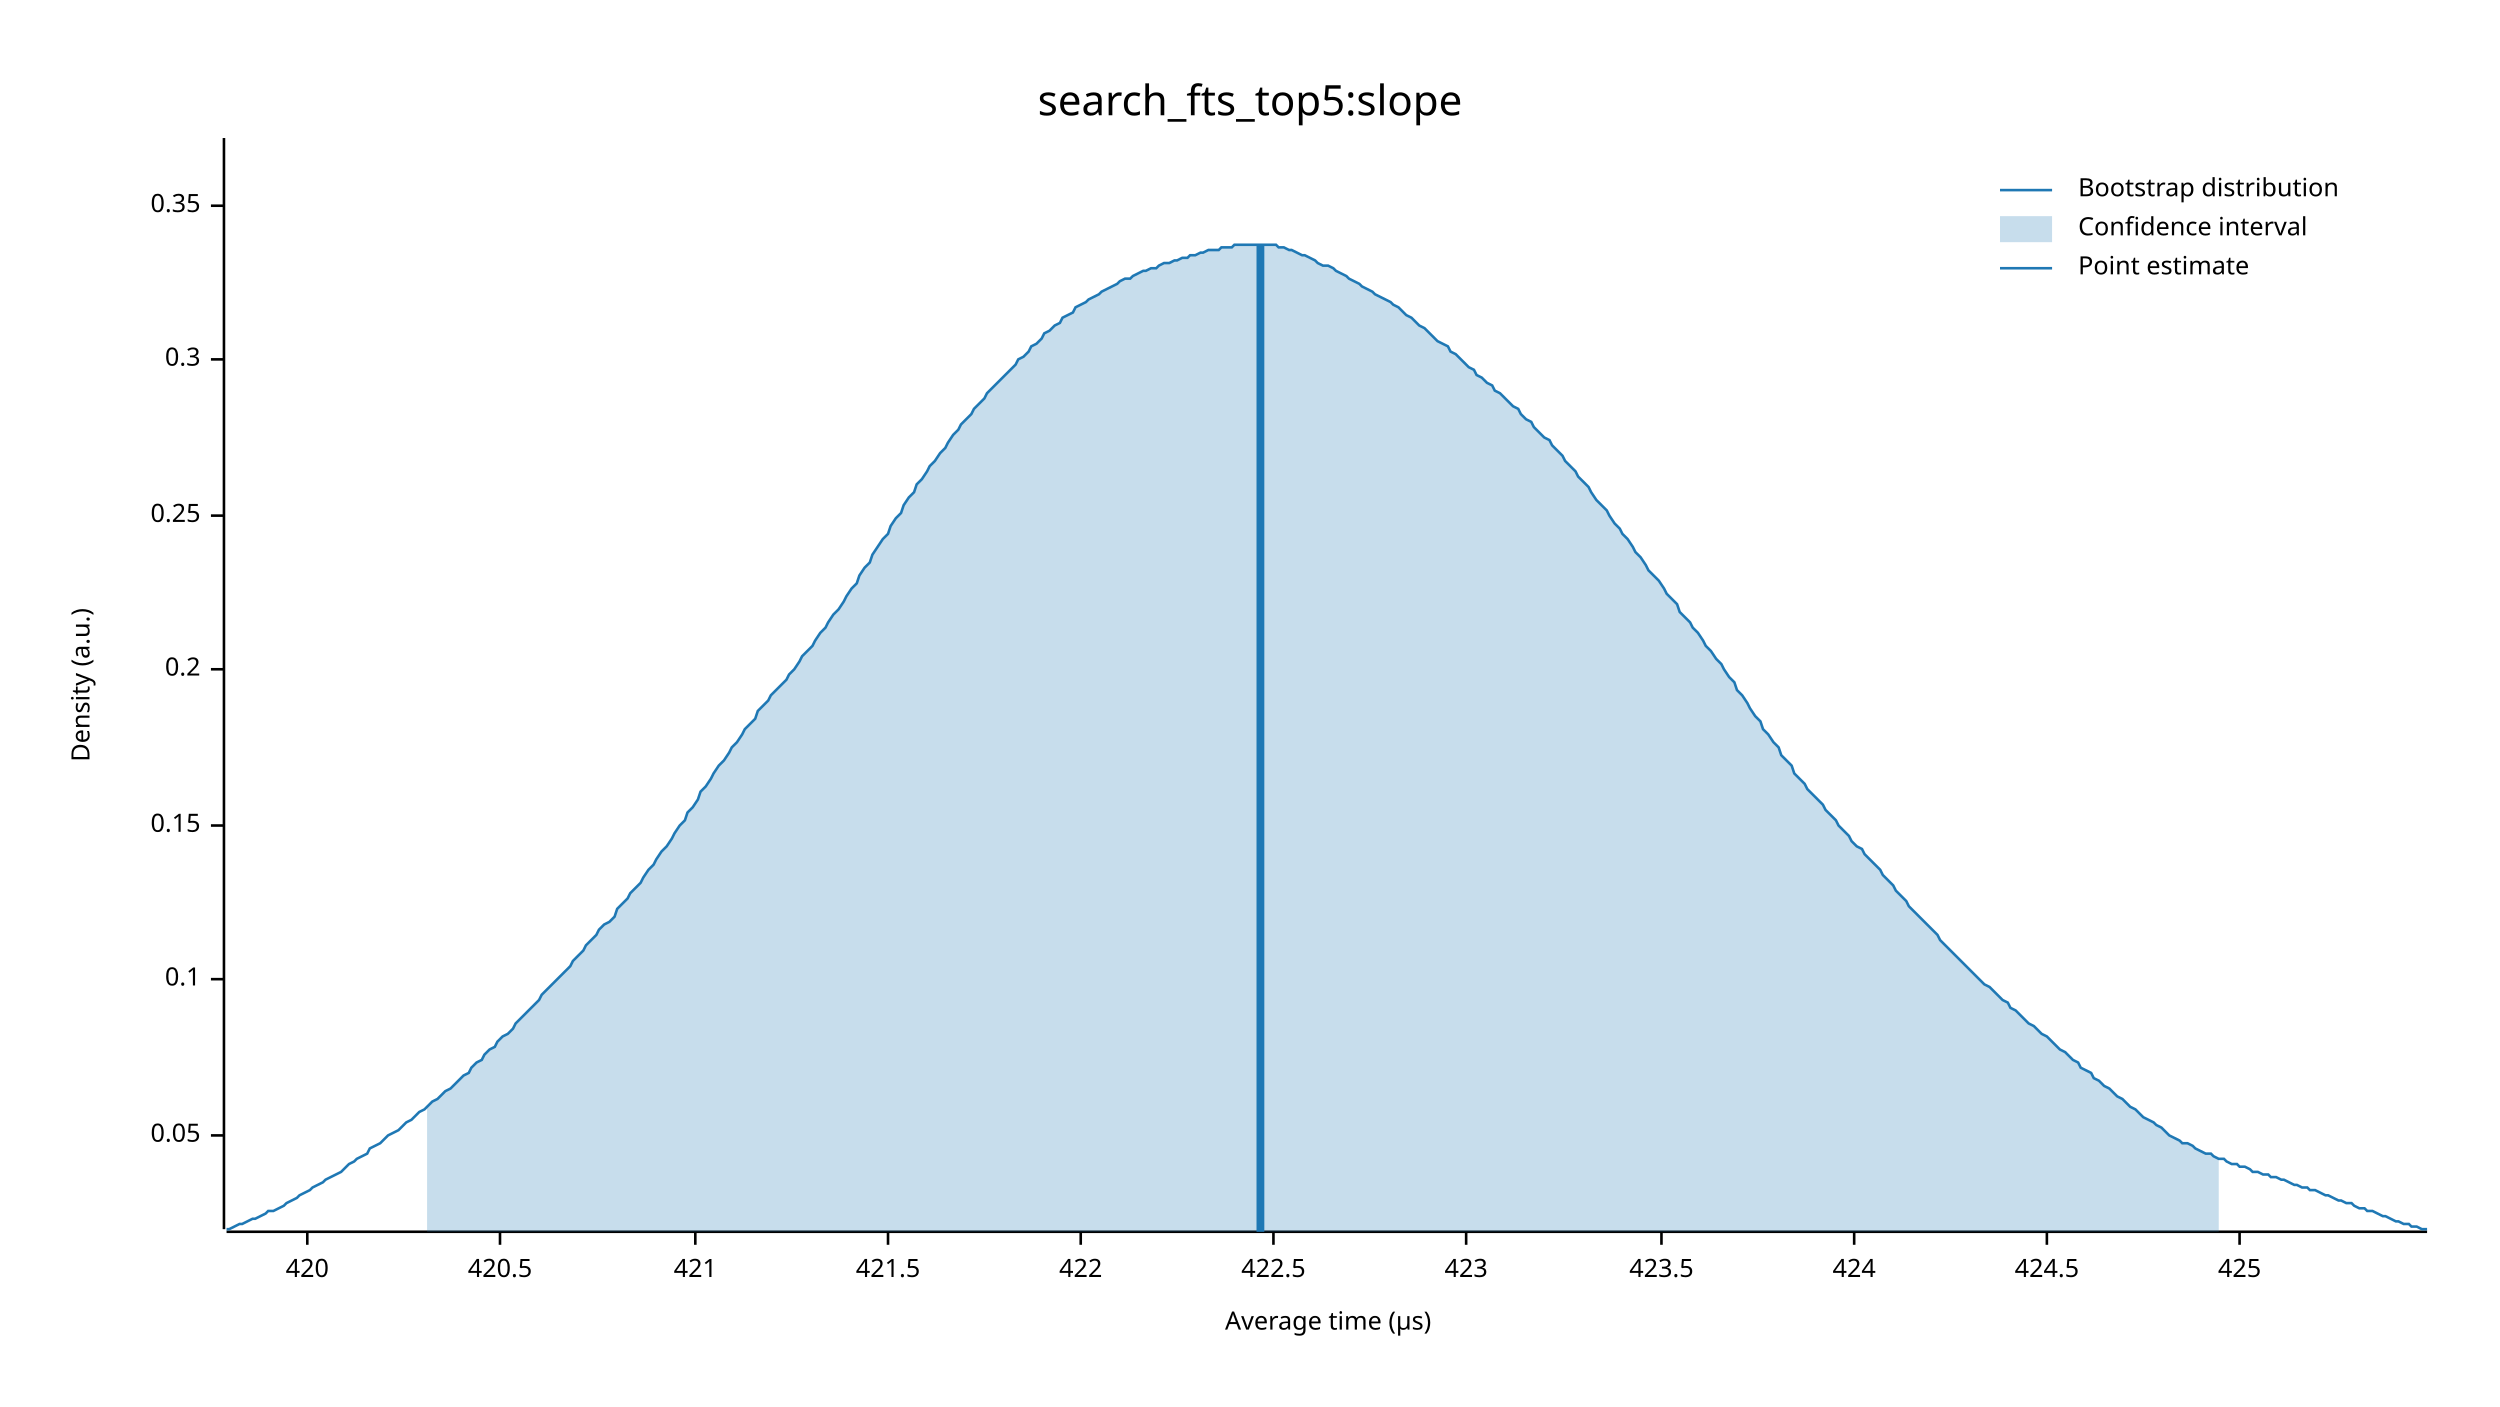
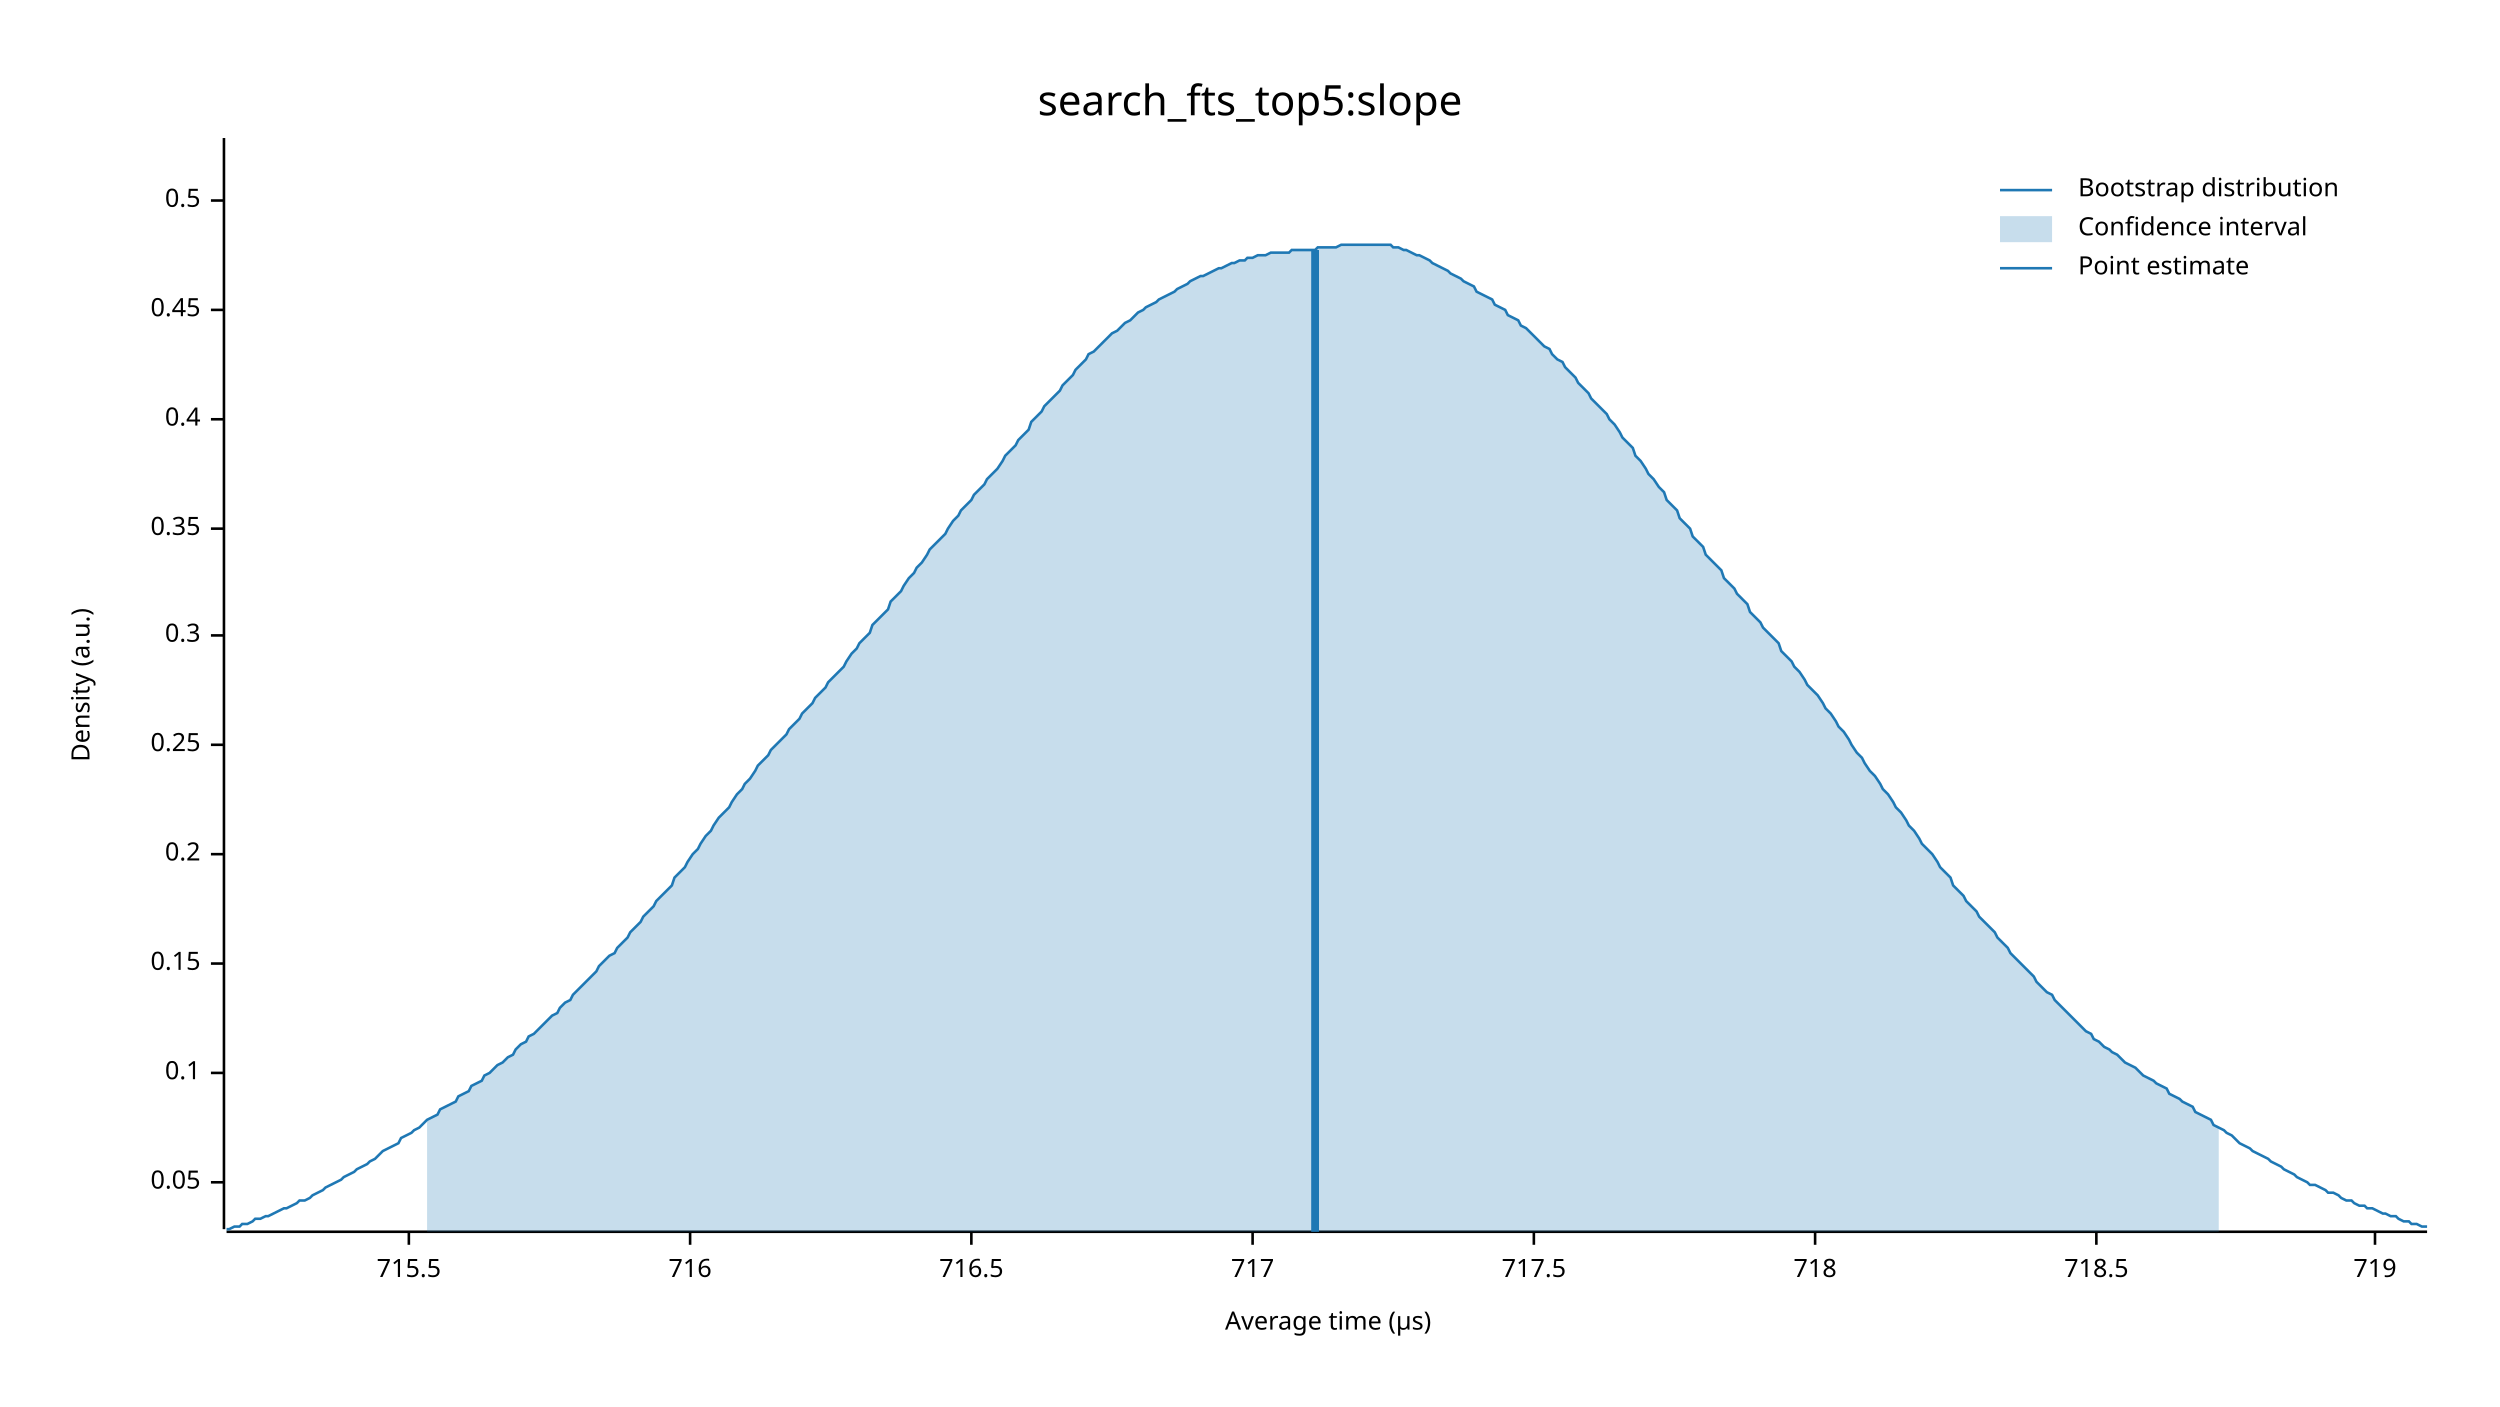
<svg xmlns="http://www.w3.org/2000/svg" width="960" height="540" viewBox="0 0 960 540">
  <text x="480" y="32" dy="0.76em" text-anchor="middle" font-family="sans-serif" font-size="16.129" opacity="1" fill="#000000">
search_fts_top5:slope
</text>
  <text x="27" y="263" dy="0.76em" text-anchor="middle" font-family="sans-serif" font-size="9.677" opacity="1" fill="#000000" transform="rotate(270, 27, 263)">
Density (a.u.)
</text>
  <text x="510" y="513" dy="-0.5ex" text-anchor="middle" font-family="sans-serif" font-size="9.677" opacity="1" fill="#000000">
Average time (µs)
</text>
  <polyline fill="none" opacity="1" stroke="#000000" stroke-width="1" points="86,53 86,472 " />
-   <text x="77" y="436" dy="0.5ex" text-anchor="end" font-family="sans-serif" font-size="9.677" opacity="1" fill="#000000">
+   <text x="77" y="454" dy="0.5ex" text-anchor="end" font-family="sans-serif" font-size="9.677" opacity="1" fill="#000000">
0.05
</text>
-   <polyline fill="none" opacity="1" stroke="#000000" stroke-width="1" points="81,436 86,436 " />
-   <text x="77" y="376" dy="0.5ex" text-anchor="end" font-family="sans-serif" font-size="9.677" opacity="1" fill="#000000">
+   <polyline fill="none" opacity="1" stroke="#000000" stroke-width="1" points="81,454 86,454 " />
+   <text x="77" y="412" dy="0.5ex" text-anchor="end" font-family="sans-serif" font-size="9.677" opacity="1" fill="#000000">
0.1
</text>
-   <polyline fill="none" opacity="1" stroke="#000000" stroke-width="1" points="81,376 86,376 " />
-   <text x="77" y="317" dy="0.5ex" text-anchor="end" font-family="sans-serif" font-size="9.677" opacity="1" fill="#000000">
+   <polyline fill="none" opacity="1" stroke="#000000" stroke-width="1" points="81,412 86,412 " />
+   <text x="77" y="370" dy="0.5ex" text-anchor="end" font-family="sans-serif" font-size="9.677" opacity="1" fill="#000000">
0.15
</text>
-   <polyline fill="none" opacity="1" stroke="#000000" stroke-width="1" points="81,317 86,317 " />
-   <text x="77" y="257" dy="0.5ex" text-anchor="end" font-family="sans-serif" font-size="9.677" opacity="1" fill="#000000">
+   <polyline fill="none" opacity="1" stroke="#000000" stroke-width="1" points="81,370 86,370 " />
+   <text x="77" y="328" dy="0.5ex" text-anchor="end" font-family="sans-serif" font-size="9.677" opacity="1" fill="#000000">
0.2
</text>
-   <polyline fill="none" opacity="1" stroke="#000000" stroke-width="1" points="81,257 86,257 " />
-   <text x="77" y="198" dy="0.5ex" text-anchor="end" font-family="sans-serif" font-size="9.677" opacity="1" fill="#000000">
+   <polyline fill="none" opacity="1" stroke="#000000" stroke-width="1" points="81,328 86,328 " />
+   <text x="77" y="286" dy="0.5ex" text-anchor="end" font-family="sans-serif" font-size="9.677" opacity="1" fill="#000000">
0.25
</text>
-   <polyline fill="none" opacity="1" stroke="#000000" stroke-width="1" points="81,198 86,198 " />
-   <text x="77" y="138" dy="0.5ex" text-anchor="end" font-family="sans-serif" font-size="9.677" opacity="1" fill="#000000">
+   <polyline fill="none" opacity="1" stroke="#000000" stroke-width="1" points="81,286 86,286 " />
+   <text x="77" y="244" dy="0.5ex" text-anchor="end" font-family="sans-serif" font-size="9.677" opacity="1" fill="#000000">
0.3
</text>
-   <polyline fill="none" opacity="1" stroke="#000000" stroke-width="1" points="81,138 86,138 " />
-   <text x="77" y="79" dy="0.5ex" text-anchor="end" font-family="sans-serif" font-size="9.677" opacity="1" fill="#000000">
+   <polyline fill="none" opacity="1" stroke="#000000" stroke-width="1" points="81,244 86,244 " />
+   <text x="77" y="203" dy="0.5ex" text-anchor="end" font-family="sans-serif" font-size="9.677" opacity="1" fill="#000000">
0.35
</text>
-   <polyline fill="none" opacity="1" stroke="#000000" stroke-width="1" points="81,79 86,79 " />
+   <polyline fill="none" opacity="1" stroke="#000000" stroke-width="1" points="81,203 86,203 " />
+   <text x="77" y="161" dy="0.5ex" text-anchor="end" font-family="sans-serif" font-size="9.677" opacity="1" fill="#000000">
+ 0.4
+ </text>
+   <polyline fill="none" opacity="1" stroke="#000000" stroke-width="1" points="81,161 86,161 " />
+   <text x="77" y="119" dy="0.5ex" text-anchor="end" font-family="sans-serif" font-size="9.677" opacity="1" fill="#000000">
+ 0.45
+ </text>
+   <polyline fill="none" opacity="1" stroke="#000000" stroke-width="1" points="81,119 86,119 " />
+   <text x="77" y="77" dy="0.5ex" text-anchor="end" font-family="sans-serif" font-size="9.677" opacity="1" fill="#000000">
+ 0.5
+ </text>
+   <polyline fill="none" opacity="1" stroke="#000000" stroke-width="1" points="81,77 86,77 " />
  <polyline fill="none" opacity="1" stroke="#000000" stroke-width="1" points="87,473 932,473 " />
-   <text x="118" y="483" dy="0.76em" text-anchor="middle" font-family="sans-serif" font-size="9.677" opacity="1" fill="#000000">
- 420
+   <text x="157" y="483" dy="0.76em" text-anchor="middle" font-family="sans-serif" font-size="9.677" opacity="1" fill="#000000">
+ 715.5
</text>
-   <polyline fill="none" opacity="1" stroke="#000000" stroke-width="1" points="118,473 118,478 " />
-   <text x="192" y="483" dy="0.76em" text-anchor="middle" font-family="sans-serif" font-size="9.677" opacity="1" fill="#000000">
- 420.5
+   <polyline fill="none" opacity="1" stroke="#000000" stroke-width="1" points="157,473 157,478 " />
+   <text x="265" y="483" dy="0.76em" text-anchor="middle" font-family="sans-serif" font-size="9.677" opacity="1" fill="#000000">
+ 716
</text>
-   <polyline fill="none" opacity="1" stroke="#000000" stroke-width="1" points="192,473 192,478 " />
-   <text x="267" y="483" dy="0.76em" text-anchor="middle" font-family="sans-serif" font-size="9.677" opacity="1" fill="#000000">
- 421
+   <polyline fill="none" opacity="1" stroke="#000000" stroke-width="1" points="265,473 265,478 " />
+   <text x="373" y="483" dy="0.76em" text-anchor="middle" font-family="sans-serif" font-size="9.677" opacity="1" fill="#000000">
+ 716.5
</text>
-   <polyline fill="none" opacity="1" stroke="#000000" stroke-width="1" points="267,473 267,478 " />
-   <text x="341" y="483" dy="0.76em" text-anchor="middle" font-family="sans-serif" font-size="9.677" opacity="1" fill="#000000">
- 421.5
+   <polyline fill="none" opacity="1" stroke="#000000" stroke-width="1" points="373,473 373,478 " />
+   <text x="481" y="483" dy="0.76em" text-anchor="middle" font-family="sans-serif" font-size="9.677" opacity="1" fill="#000000">
+ 717
</text>
-   <polyline fill="none" opacity="1" stroke="#000000" stroke-width="1" points="341,473 341,478 " />
-   <text x="415" y="483" dy="0.76em" text-anchor="middle" font-family="sans-serif" font-size="9.677" opacity="1" fill="#000000">
- 422
+   <polyline fill="none" opacity="1" stroke="#000000" stroke-width="1" points="481,473 481,478 " />
+   <text x="589" y="483" dy="0.76em" text-anchor="middle" font-family="sans-serif" font-size="9.677" opacity="1" fill="#000000">
+ 717.5
</text>
-   <polyline fill="none" opacity="1" stroke="#000000" stroke-width="1" points="415,473 415,478 " />
-   <text x="489" y="483" dy="0.76em" text-anchor="middle" font-family="sans-serif" font-size="9.677" opacity="1" fill="#000000">
- 422.5
+   <polyline fill="none" opacity="1" stroke="#000000" stroke-width="1" points="589,473 589,478 " />
+   <text x="697" y="483" dy="0.76em" text-anchor="middle" font-family="sans-serif" font-size="9.677" opacity="1" fill="#000000">
+ 718
</text>
-   <polyline fill="none" opacity="1" stroke="#000000" stroke-width="1" points="489,473 489,478 " />
-   <text x="563" y="483" dy="0.76em" text-anchor="middle" font-family="sans-serif" font-size="9.677" opacity="1" fill="#000000">
- 423
+   <polyline fill="none" opacity="1" stroke="#000000" stroke-width="1" points="697,473 697,478 " />
+   <text x="805" y="483" dy="0.76em" text-anchor="middle" font-family="sans-serif" font-size="9.677" opacity="1" fill="#000000">
+ 718.5
</text>
-   <polyline fill="none" opacity="1" stroke="#000000" stroke-width="1" points="563,473 563,478 " />
-   <text x="638" y="483" dy="0.76em" text-anchor="middle" font-family="sans-serif" font-size="9.677" opacity="1" fill="#000000">
- 423.5
+   <polyline fill="none" opacity="1" stroke="#000000" stroke-width="1" points="805,473 805,478 " />
+   <text x="912" y="483" dy="0.76em" text-anchor="middle" font-family="sans-serif" font-size="9.677" opacity="1" fill="#000000">
+ 719
</text>
-   <polyline fill="none" opacity="1" stroke="#000000" stroke-width="1" points="638,473 638,478 " />
-   <text x="712" y="483" dy="0.76em" text-anchor="middle" font-family="sans-serif" font-size="9.677" opacity="1" fill="#000000">
- 424
- </text>
-   <polyline fill="none" opacity="1" stroke="#000000" stroke-width="1" points="712,473 712,478 " />
-   <text x="786" y="483" dy="0.76em" text-anchor="middle" font-family="sans-serif" font-size="9.677" opacity="1" fill="#000000">
- 424.5
- </text>
-   <polyline fill="none" opacity="1" stroke="#000000" stroke-width="1" points="786,473 786,478 " />
-   <text x="860" y="483" dy="0.76em" text-anchor="middle" font-family="sans-serif" font-size="9.677" opacity="1" fill="#000000">
- 425
- </text>
-   <polyline fill="none" opacity="1" stroke="#000000" stroke-width="1" points="860,473 860,478 " />
-   <polyline fill="none" opacity="1" stroke="#1F78B4" stroke-width="1" points="87,472 88,472 90,471 92,470 93,470 95,469 97,468 98,468 100,467 102,466 103,465 105,465 107,464 109,463 110,462 112,461 114,460 115,459 117,458 119,457 120,456 122,455 124,454 125,453 127,452 129,451 131,450 132,449 134,447 136,446 137,445 139,444 141,443 142,441 144,440 146,439 147,438 149,436 151,435 153,434 154,433 156,431 158,430 159,429 161,427 163,426 164,425 166,423 168,422 169,421 171,419 173,418 175,416 176,415 178,413 180,412 181,410 183,408 185,407 186,405 188,403 190,402 191,400 193,398 195,397 197,395 198,393 200,391 202,389 203,388 205,386 207,384 208,382 210,380 212,378 214,376 215,375 217,373 219,371 220,369 222,367 224,365 225,363 227,361 229,359 230,357 232,355 234,354 236,352 237,349 239,347 241,345 242,343 244,341 246,339 247,337 249,334 251,332 252,330 254,327 256,325 258,322 259,320 261,317 263,315 264,312 266,310 268,307 269,304 271,302 273,299 274,297 276,294 278,292 280,289 281,287 283,285 285,282 286,280 288,278 290,276 291,273 293,271 295,269 296,267 298,265 300,263 302,261 303,259 305,257 307,254 308,252 310,250 312,248 313,246 315,243 317,241 318,239 320,236 322,234 324,231 325,229 327,226 329,224 330,221 332,218 334,216 335,213 337,210 339,207 341,205 342,202 344,199 346,197 347,194 349,191 351,189 352,186 354,184 356,181 357,179 359,177 361,174 363,172 364,170 366,167 368,165 369,163 371,161 373,159 374,157 376,155 378,153 379,151 381,149 383,147 385,145 386,144 388,142 390,140 391,138 393,137 395,135 396,133 398,132 400,130 401,128 403,127 405,125 407,124 408,122 410,121 412,120 413,118 415,117 417,116 418,115 420,114 422,113 423,112 425,111 427,110 429,109 430,108 432,107 434,107 435,106 437,105 439,104 440,104 442,103 444,103 445,102 447,101 449,101 451,100 452,100 454,99 456,99 457,98 459,98 461,97 462,97 464,96 466,96 468,96 469,95 471,95 473,95 474,94 476,94 478,94 479,94 481,94 483,94 484,94 486,94 488,94 490,94 491,95 493,95 495,96 496,96 498,97 500,98 501,98 503,99 505,100 506,101 508,102 510,102 512,103 513,104 515,105 517,106 518,107 520,108 522,109 523,110 525,111 527,112 528,113 530,114 532,115 534,116 535,117 537,118 539,120 540,121 542,122 544,124 545,125 547,126 549,128 550,129 552,131 554,132 556,133 557,135 559,136 561,138 562,139 564,141 566,142 567,144 569,145 571,147 573,148 574,150 576,151 578,153 579,154 581,156 583,157 584,159 586,161 588,162 589,164 591,166 593,168 595,169 596,171 598,173 600,175 601,177 603,179 605,181 606,183 608,185 610,187 611,189 613,192 615,194 617,196 618,198 620,201 622,203 623,205 625,207 627,210 628,212 630,214 632,217 633,219 635,221 637,223 639,226 640,228 642,230 644,232 645,235 647,237 649,239 650,241 652,243 654,246 655,248 657,250 659,253 661,255 662,257 664,260 666,262 667,265 669,267 671,270 672,272 674,275 676,277 677,280 679,282 681,285 683,287 684,290 686,292 688,294 689,297 691,299 693,301 694,303 696,305 698,307 700,309 701,311 703,313 705,315 706,317 708,319 710,321 711,323 713,325 715,326 716,328 718,330 720,332 722,334 723,336 725,338 727,340 728,342 730,344 732,346 733,348 735,350 737,352 738,353 740,355 742,357 744,359 745,361 747,363 749,365 750,366 752,368 754,370 755,371 757,373 759,375 760,376 762,378 764,379 766,381 767,382 769,384 771,385 772,387 774,388 776,390 777,391 779,393 781,394 782,395 784,397 786,398 788,400 789,401 791,403 793,404 794,405 796,407 798,408 799,410 801,411 803,412 804,414 806,415 808,417 810,418 811,419 813,421 815,422 816,423 818,425 820,426 821,427 823,429 825,430 827,431 828,432 830,433 832,435 833,436 835,437 837,438 838,439 840,439 842,440 843,441 845,442 847,443 849,443 850,444 852,445 854,445 855,446 857,447 859,447 860,448 862,448 864,449 865,450 867,450 869,451 871,451 872,452 874,452 876,453 877,453 879,454 881,455 882,455 884,456 886,456 887,457 889,457 891,458 893,459 894,459 896,460 898,461 899,461 901,462 903,462 904,463 906,464 908,464 909,465 911,465 913,466 915,467 916,467 918,468 920,469 921,469 923,470 925,470 926,471 928,471 930,472 932,472 " />
-   <polygon opacity="0.25" fill="#1F78B4" points="164,425 166,423 168,422 169,421 171,419 173,418 175,416 176,415 178,413 180,412 181,410 183,408 185,407 186,405 188,403 190,402 191,400 193,398 195,397 197,395 198,393 200,391 202,389 203,388 205,386 207,384 208,382 210,380 212,378 214,376 215,375 217,373 219,371 220,369 222,367 224,365 225,363 227,361 229,359 230,357 232,355 234,354 236,352 237,349 239,347 241,345 242,343 244,341 246,339 247,337 249,334 251,332 252,330 254,327 256,325 258,322 259,320 261,317 263,315 264,312 266,310 268,307 269,304 271,302 273,299 274,297 276,294 278,292 280,289 281,287 283,285 285,282 286,280 288,278 290,276 291,273 293,271 295,269 296,267 298,265 300,263 302,261 303,259 305,257 307,254 308,252 310,250 312,248 313,246 315,243 317,241 318,239 320,236 322,234 324,231 325,229 327,226 329,224 330,221 332,218 334,216 335,213 337,210 339,207 341,205 342,202 344,199 346,197 347,194 349,191 351,189 352,186 354,184 356,181 357,179 359,177 361,174 363,172 364,170 366,167 368,165 369,163 371,161 373,159 374,157 376,155 378,153 379,151 381,149 383,147 385,145 386,144 388,142 390,140 391,138 393,137 395,135 396,133 398,132 400,130 401,128 403,127 405,125 407,124 408,122 410,121 412,120 413,118 415,117 417,116 418,115 420,114 422,113 423,112 425,111 427,110 429,109 430,108 432,107 434,107 435,106 437,105 439,104 440,104 442,103 444,103 445,102 447,101 449,101 451,100 452,100 454,99 456,99 457,98 459,98 461,97 462,97 464,96 466,96 468,96 469,95 471,95 473,95 474,94 476,94 478,94 479,94 481,94 483,94 484,94 486,94 488,94 490,94 491,95 493,95 495,96 496,96 498,97 500,98 501,98 503,99 505,100 506,101 508,102 510,102 512,103 513,104 515,105 517,106 518,107 520,108 522,109 523,110 525,111 527,112 528,113 530,114 532,115 534,116 535,117 537,118 539,120 540,121 542,122 544,124 545,125 547,126 549,128 550,129 552,131 554,132 556,133 557,135 559,136 561,138 562,139 564,141 566,142 567,144 569,145 571,147 573,148 574,150 576,151 578,153 579,154 581,156 583,157 584,159 586,161 588,162 589,164 591,166 593,168 595,169 596,171 598,173 600,175 601,177 603,179 605,181 606,183 608,185 610,187 611,189 613,192 615,194 617,196 618,198 620,201 622,203 623,205 625,207 627,210 628,212 630,214 632,217 633,219 635,221 637,223 639,226 640,228 642,230 644,232 645,235 647,237 649,239 650,241 652,243 654,246 655,248 657,250 659,253 661,255 662,257 664,260 666,262 667,265 669,267 671,270 672,272 674,275 676,277 677,280 679,282 681,285 683,287 684,290 686,292 688,294 689,297 691,299 693,301 694,303 696,305 698,307 700,309 701,311 703,313 705,315 706,317 708,319 710,321 711,323 713,325 715,326 716,328 718,330 720,332 722,334 723,336 725,338 727,340 728,342 730,344 732,346 733,348 735,350 737,352 738,353 740,355 742,357 744,359 745,361 747,363 749,365 750,366 752,368 754,370 755,371 757,373 759,375 760,376 762,378 764,379 766,381 767,382 769,384 771,385 772,387 774,388 776,390 777,391 779,393 781,394 782,395 784,397 786,398 788,400 789,401 791,403 793,404 794,405 796,407 798,408 799,410 801,411 803,412 804,414 806,415 808,417 810,418 811,419 813,421 815,422 816,423 818,425 820,426 821,427 823,429 825,430 827,431 828,432 830,433 832,435 833,436 835,437 837,438 838,439 840,439 842,440 843,441 845,442 847,443 849,443 850,444 852,445 852,473 164,473 " />
-   <polyline fill="none" opacity="1" stroke="#1F78B4" stroke-width="3" points="484,473 484,94 " />
+   <polyline fill="none" opacity="1" stroke="#000000" stroke-width="1" points="912,473 912,478 " />
+   <polyline fill="none" opacity="1" stroke="#1F78B4" stroke-width="1" points="87,472 88,472 90,471 92,471 93,470 95,470 97,469 98,468 100,468 102,467 103,467 105,466 107,465 109,464 110,464 112,463 114,462 115,461 117,461 119,460 120,459 122,458 124,457 125,456 127,455 129,454 131,453 132,452 134,451 136,450 137,449 139,448 141,447 142,446 144,445 146,443 147,442 149,441 151,440 153,439 154,437 156,436 158,435 159,434 161,433 163,431 164,430 166,429 168,428 169,426 171,425 173,424 175,423 176,421 178,420 180,419 181,417 183,416 185,415 186,413 188,412 190,410 191,409 193,408 195,406 197,405 198,403 200,401 202,400 203,398 205,397 207,395 208,394 210,392 212,390 214,389 215,387 217,385 219,384 220,382 222,380 224,378 225,377 227,375 229,373 230,371 232,369 234,367 236,366 237,364 239,362 241,360 242,358 244,356 246,354 247,352 249,350 251,348 252,346 254,344 256,342 258,340 259,337 261,335 263,333 264,331 266,328 268,326 269,324 271,321 273,319 274,317 276,314 278,312 280,310 281,308 283,305 285,303 286,301 288,299 290,296 291,294 293,292 295,290 296,288 298,286 300,284 302,282 303,280 305,278 307,276 308,274 310,272 312,270 313,268 315,266 317,264 318,262 320,260 322,258 324,256 325,254 327,251 329,249 330,247 332,245 334,243 335,240 337,238 339,236 341,234 342,231 344,229 346,227 347,225 349,222 351,220 352,218 354,216 356,213 357,211 359,209 361,207 363,205 364,203 366,200 368,198 369,196 371,194 373,192 374,190 376,188 378,186 379,184 381,182 383,180 385,177 386,175 388,173 390,171 391,169 393,167 395,165 396,162 398,160 400,158 401,156 403,154 405,152 407,150 408,148 410,146 412,144 413,142 415,140 417,138 418,136 420,135 422,133 423,132 425,130 427,128 429,127 430,126 432,124 434,123 435,122 437,120 439,119 440,118 442,117 444,116 445,115 447,114 449,113 451,112 452,111 454,110 456,109 457,108 459,107 461,106 462,106 464,105 466,104 468,103 469,103 471,102 473,101 474,101 476,100 478,100 479,99 481,99 483,98 484,98 486,98 488,97 490,97 491,97 493,97 495,97 496,96 498,96 500,96 501,96 503,96 505,96 506,95 508,95 510,95 512,95 513,95 515,94 517,94 518,94 520,94 522,94 523,94 525,94 527,94 528,94 530,94 532,94 534,94 535,95 537,95 539,96 540,96 542,97 544,98 545,98 547,99 549,100 550,101 552,102 554,103 556,104 557,105 559,106 561,107 562,108 564,109 566,110 567,112 569,113 571,114 573,115 574,117 576,118 578,119 579,121 581,122 583,123 584,125 586,126 588,128 589,129 591,131 593,133 595,134 596,136 598,138 600,139 601,141 603,143 605,145 606,147 608,149 610,151 611,153 613,155 615,157 617,159 618,161 620,163 622,166 623,168 625,170 627,172 628,175 630,177 632,180 633,182 635,184 637,187 639,189 640,192 642,194 644,196 645,199 647,201 649,203 650,206 652,208 654,210 655,213 657,215 659,217 661,219 662,222 664,224 666,226 667,228 669,230 671,232 672,235 674,237 676,239 677,241 679,243 681,245 683,247 684,250 686,252 688,254 689,256 691,258 693,261 694,263 696,265 698,267 700,270 701,272 703,274 705,277 706,279 708,281 710,284 711,286 713,289 715,291 716,293 718,296 720,298 722,301 723,303 725,305 727,308 728,310 730,312 732,315 733,317 735,319 737,322 738,324 740,326 742,328 744,331 745,333 747,335 749,337 750,340 752,342 754,344 755,346 757,348 759,350 760,352 762,354 764,356 766,358 767,360 769,362 771,364 772,366 774,368 776,370 777,371 779,373 781,375 782,377 784,379 786,381 788,382 789,384 791,386 793,388 794,389 796,391 798,393 799,394 801,396 803,397 804,399 806,400 808,402 810,403 811,404 813,405 815,407 816,408 818,409 820,410 821,411 823,413 825,414 827,415 828,416 830,417 832,418 833,420 835,421 837,422 838,423 840,424 842,425 843,427 845,428 847,429 849,430 850,432 852,433 854,434 855,435 857,436 859,438 860,439 862,440 864,441 865,442 867,443 869,444 871,445 872,446 874,447 876,448 877,449 879,450 881,451 882,452 884,453 886,454 887,455 889,455 891,456 893,457 894,458 896,458 898,459 899,460 901,461 903,461 904,462 906,463 908,463 909,464 911,464 913,465 915,466 916,466 918,467 920,467 921,468 923,469 925,469 926,470 928,470 930,471 932,471 " />
+   <polygon opacity="0.25" fill="#1F78B4" points="164,430 166,429 168,428 169,426 171,425 173,424 175,423 176,421 178,420 180,419 181,417 183,416 185,415 186,413 188,412 190,410 191,409 193,408 195,406 197,405 198,403 200,401 202,400 203,398 205,397 207,395 208,394 210,392 212,390 214,389 215,387 217,385 219,384 220,382 222,380 224,378 225,377 227,375 229,373 230,371 232,369 234,367 236,366 237,364 239,362 241,360 242,358 244,356 246,354 247,352 249,350 251,348 252,346 254,344 256,342 258,340 259,337 261,335 263,333 264,331 266,328 268,326 269,324 271,321 273,319 274,317 276,314 278,312 280,310 281,308 283,305 285,303 286,301 288,299 290,296 291,294 293,292 295,290 296,288 298,286 300,284 302,282 303,280 305,278 307,276 308,274 310,272 312,270 313,268 315,266 317,264 318,262 320,260 322,258 324,256 325,254 327,251 329,249 330,247 332,245 334,243 335,240 337,238 339,236 341,234 342,231 344,229 346,227 347,225 349,222 351,220 352,218 354,216 356,213 357,211 359,209 361,207 363,205 364,203 366,200 368,198 369,196 371,194 373,192 374,190 376,188 378,186 379,184 381,182 383,180 385,177 386,175 388,173 390,171 391,169 393,167 395,165 396,162 398,160 400,158 401,156 403,154 405,152 407,150 408,148 410,146 412,144 413,142 415,140 417,138 418,136 420,135 422,133 423,132 425,130 427,128 429,127 430,126 432,124 434,123 435,122 437,120 439,119 440,118 442,117 444,116 445,115 447,114 449,113 451,112 452,111 454,110 456,109 457,108 459,107 461,106 462,106 464,105 466,104 468,103 469,103 471,102 473,101 474,101 476,100 478,100 479,99 481,99 483,98 484,98 486,98 488,97 490,97 491,97 493,97 495,97 496,96 498,96 500,96 501,96 503,96 505,96 506,95 508,95 510,95 512,95 513,95 515,94 517,94 518,94 520,94 522,94 523,94 525,94 527,94 528,94 530,94 532,94 534,94 535,95 537,95 539,96 540,96 542,97 544,98 545,98 547,99 549,100 550,101 552,102 554,103 556,104 557,105 559,106 561,107 562,108 564,109 566,110 567,112 569,113 571,114 573,115 574,117 576,118 578,119 579,121 581,122 583,123 584,125 586,126 588,128 589,129 591,131 593,133 595,134 596,136 598,138 600,139 601,141 603,143 605,145 606,147 608,149 610,151 611,153 613,155 615,157 617,159 618,161 620,163 622,166 623,168 625,170 627,172 628,175 630,177 632,180 633,182 635,184 637,187 639,189 640,192 642,194 644,196 645,199 647,201 649,203 650,206 652,208 654,210 655,213 657,215 659,217 661,219 662,222 664,224 666,226 667,228 669,230 671,232 672,235 674,237 676,239 677,241 679,243 681,245 683,247 684,250 686,252 688,254 689,256 691,258 693,261 694,263 696,265 698,267 700,270 701,272 703,274 705,277 706,279 708,281 710,284 711,286 713,289 715,291 716,293 718,296 720,298 722,301 723,303 725,305 727,308 728,310 730,312 732,315 733,317 735,319 737,322 738,324 740,326 742,328 744,331 745,333 747,335 749,337 750,340 752,342 754,344 755,346 757,348 759,350 760,352 762,354 764,356 766,358 767,360 769,362 771,364 772,366 774,368 776,370 777,371 779,373 781,375 782,377 784,379 786,381 788,382 789,384 791,386 793,388 794,389 796,391 798,393 799,394 801,396 803,397 804,399 806,400 808,402 810,403 811,404 813,405 815,407 816,408 818,409 820,410 821,411 823,413 825,414 827,415 828,416 830,417 832,418 833,420 835,421 837,422 838,423 840,424 842,425 843,427 845,428 847,429 849,430 850,432 852,433 852,473 164,473 " />
+   <polyline fill="none" opacity="1" stroke="#1F78B4" stroke-width="3" points="505,473 505,96 " />
  <text x="798" y="68" dy="0.76em" text-anchor="start" font-family="sans-serif" font-size="9.677" opacity="1" fill="#000000">
Bootstrap distribution
</text>
  <text x="798" y="83" dy="0.76em" text-anchor="start" font-family="sans-serif" font-size="9.677" opacity="1" fill="#000000">
Confidence interval
</text>
  <text x="798" y="98" dy="0.76em" text-anchor="start" font-family="sans-serif" font-size="9.677" opacity="1" fill="#000000">
Point estimate
</text>
  <polyline fill="none" opacity="1" stroke="#1F78B4" stroke-width="1" points="768,73 788,73 " />
  <rect x="768" y="83" width="20" height="10" opacity="0.25" fill="#1F78B4" stroke="none" />
  <polyline fill="none" opacity="1" stroke="#1F78B4" stroke-width="1" points="768,103 788,103 " />
</svg>
